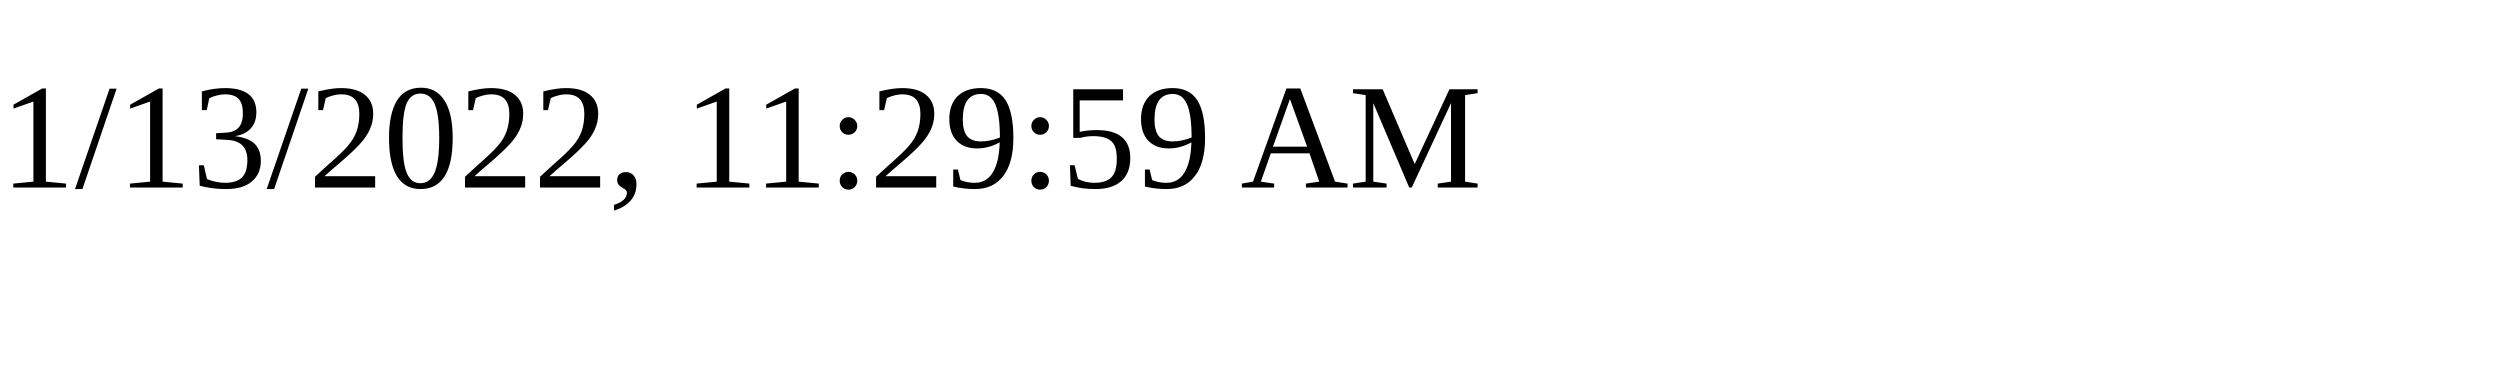
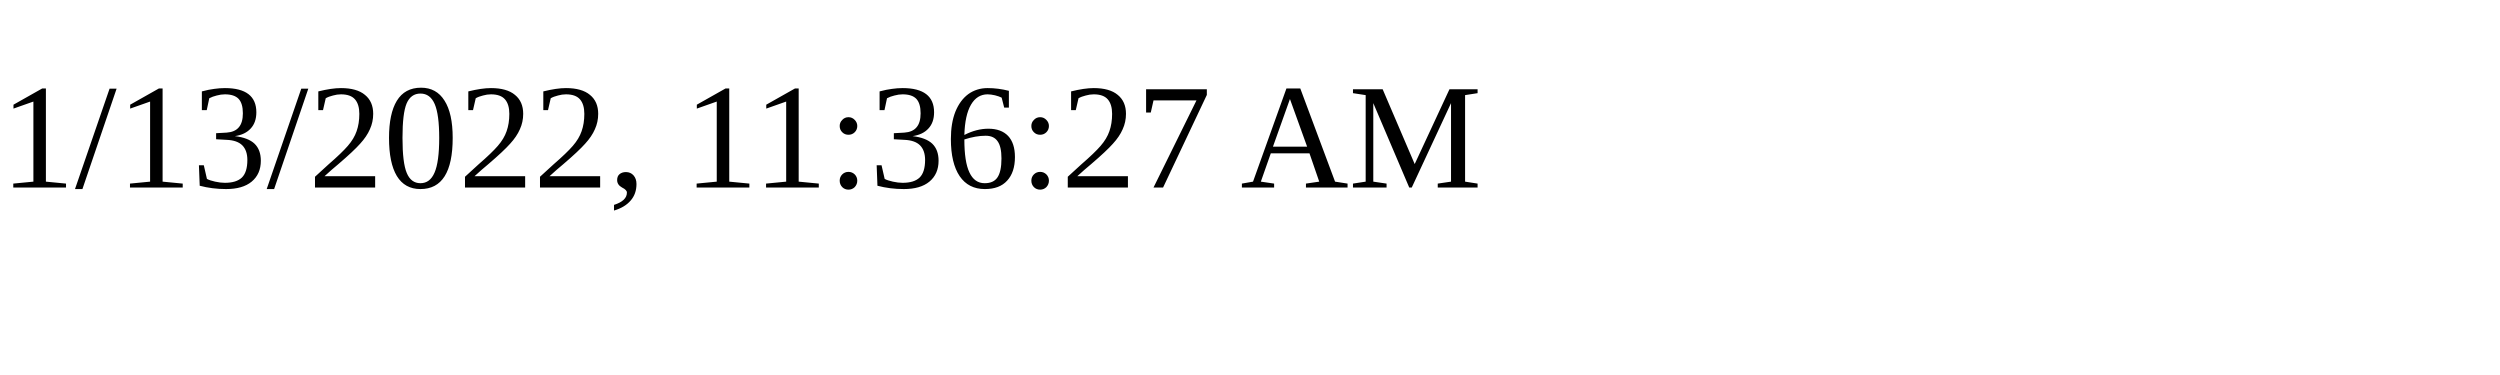
<svg xmlns="http://www.w3.org/2000/svg" height="30" width="200">
-   <text x="0" y="15">1/13/2022, 11:29:59 AM</text>
+   <text x="0" y="15">1/13/2022, 11:36:27 AM</text>
</svg>
